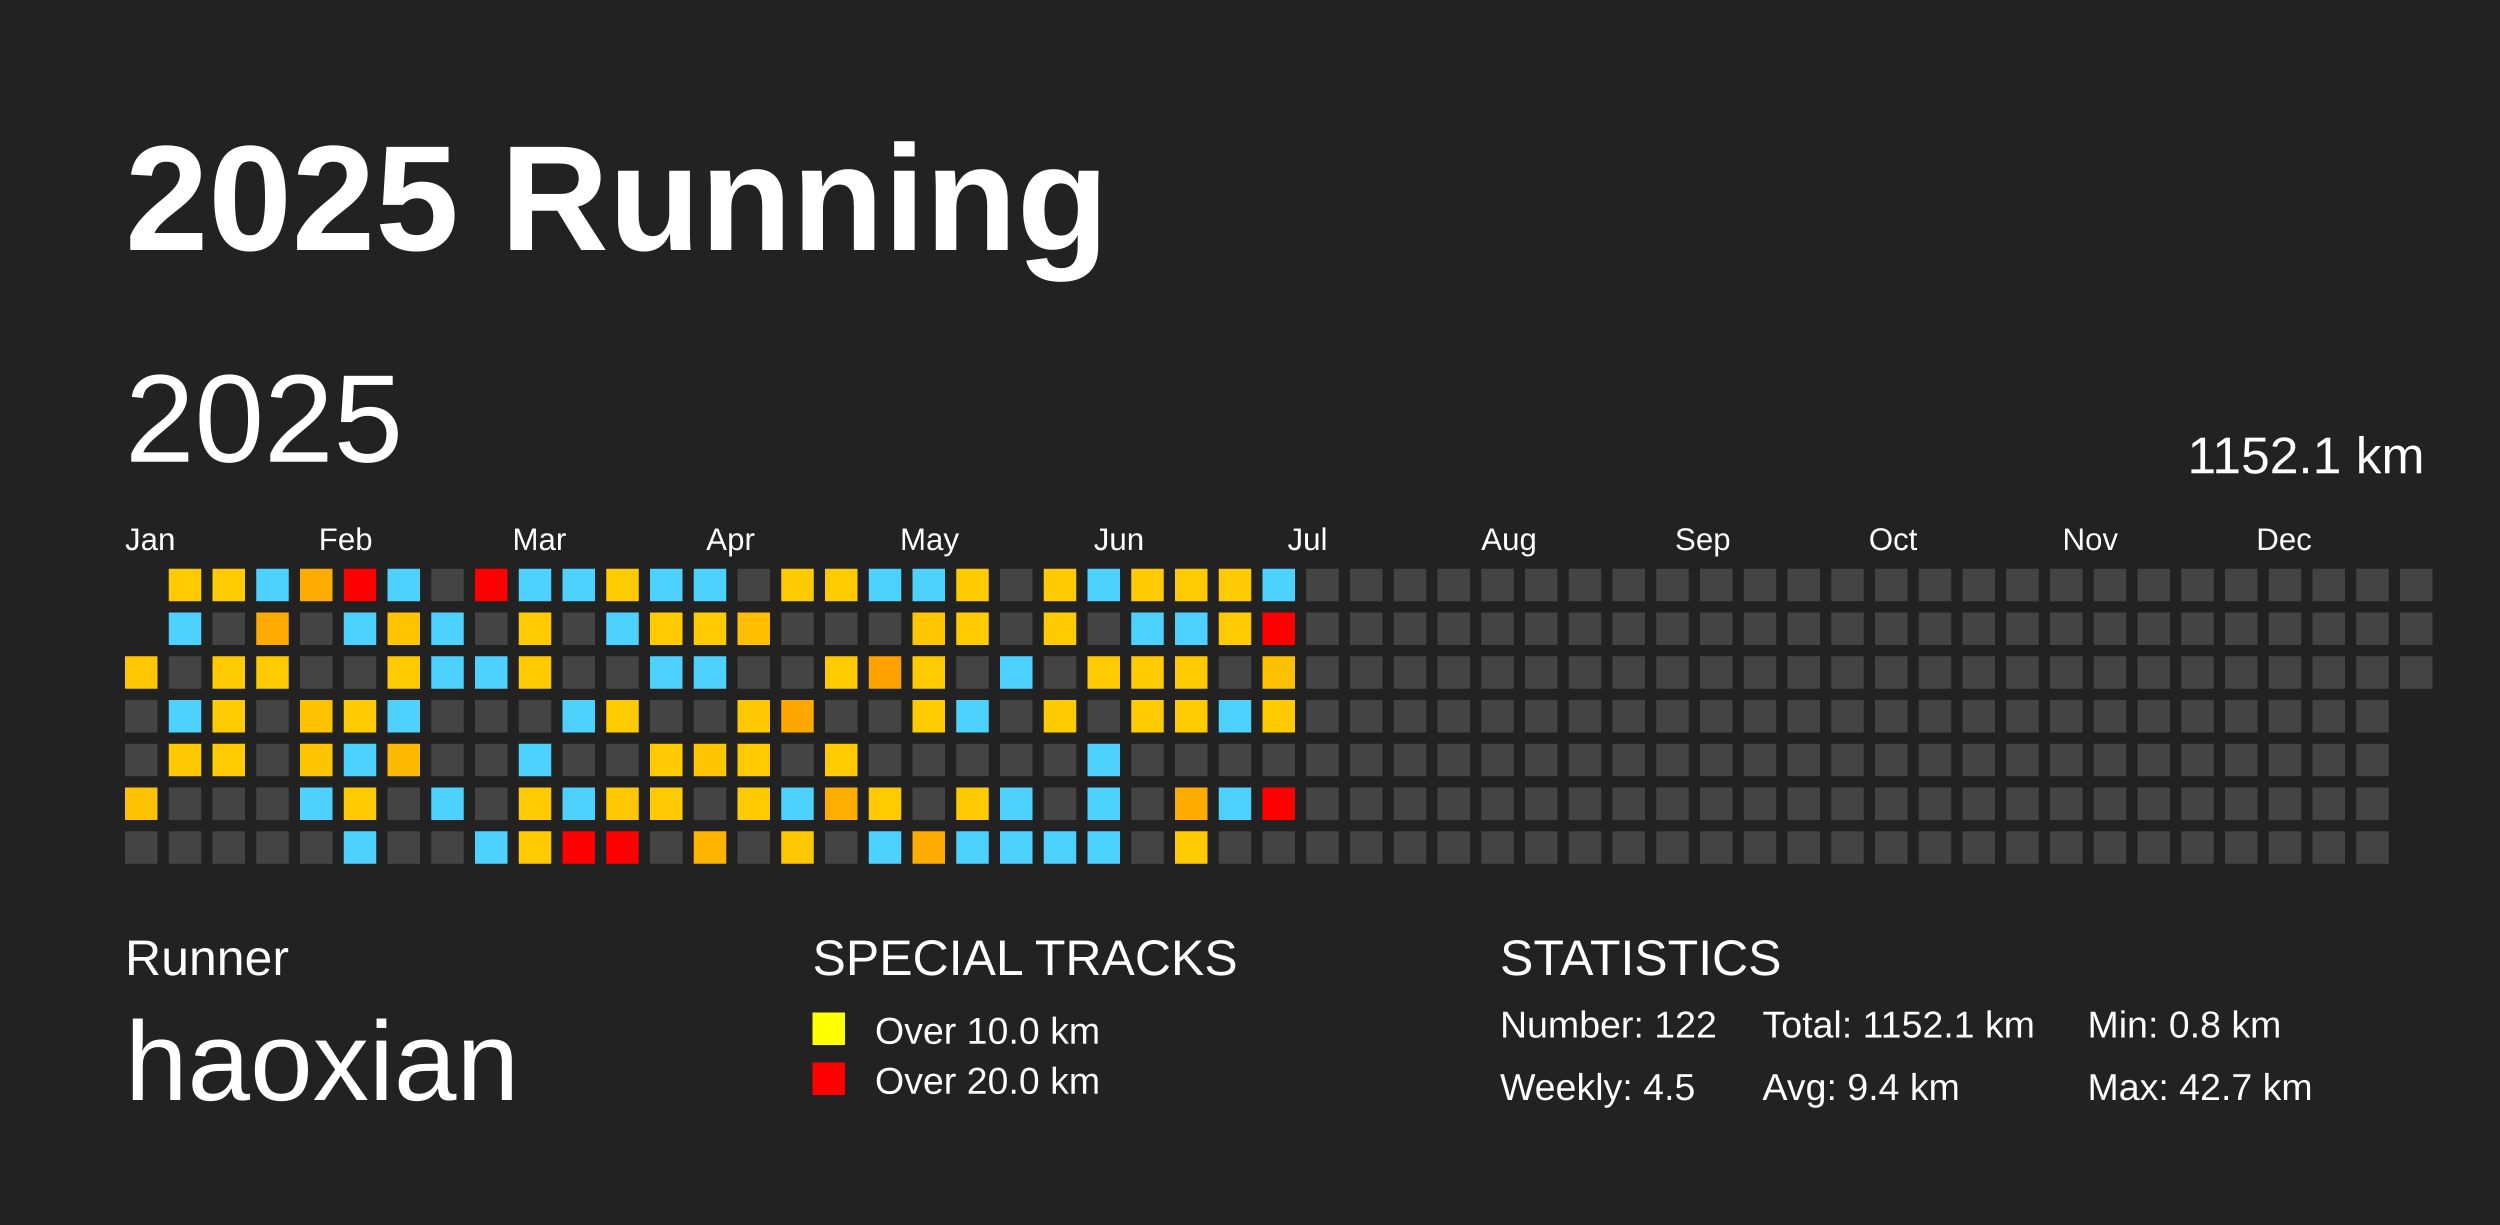
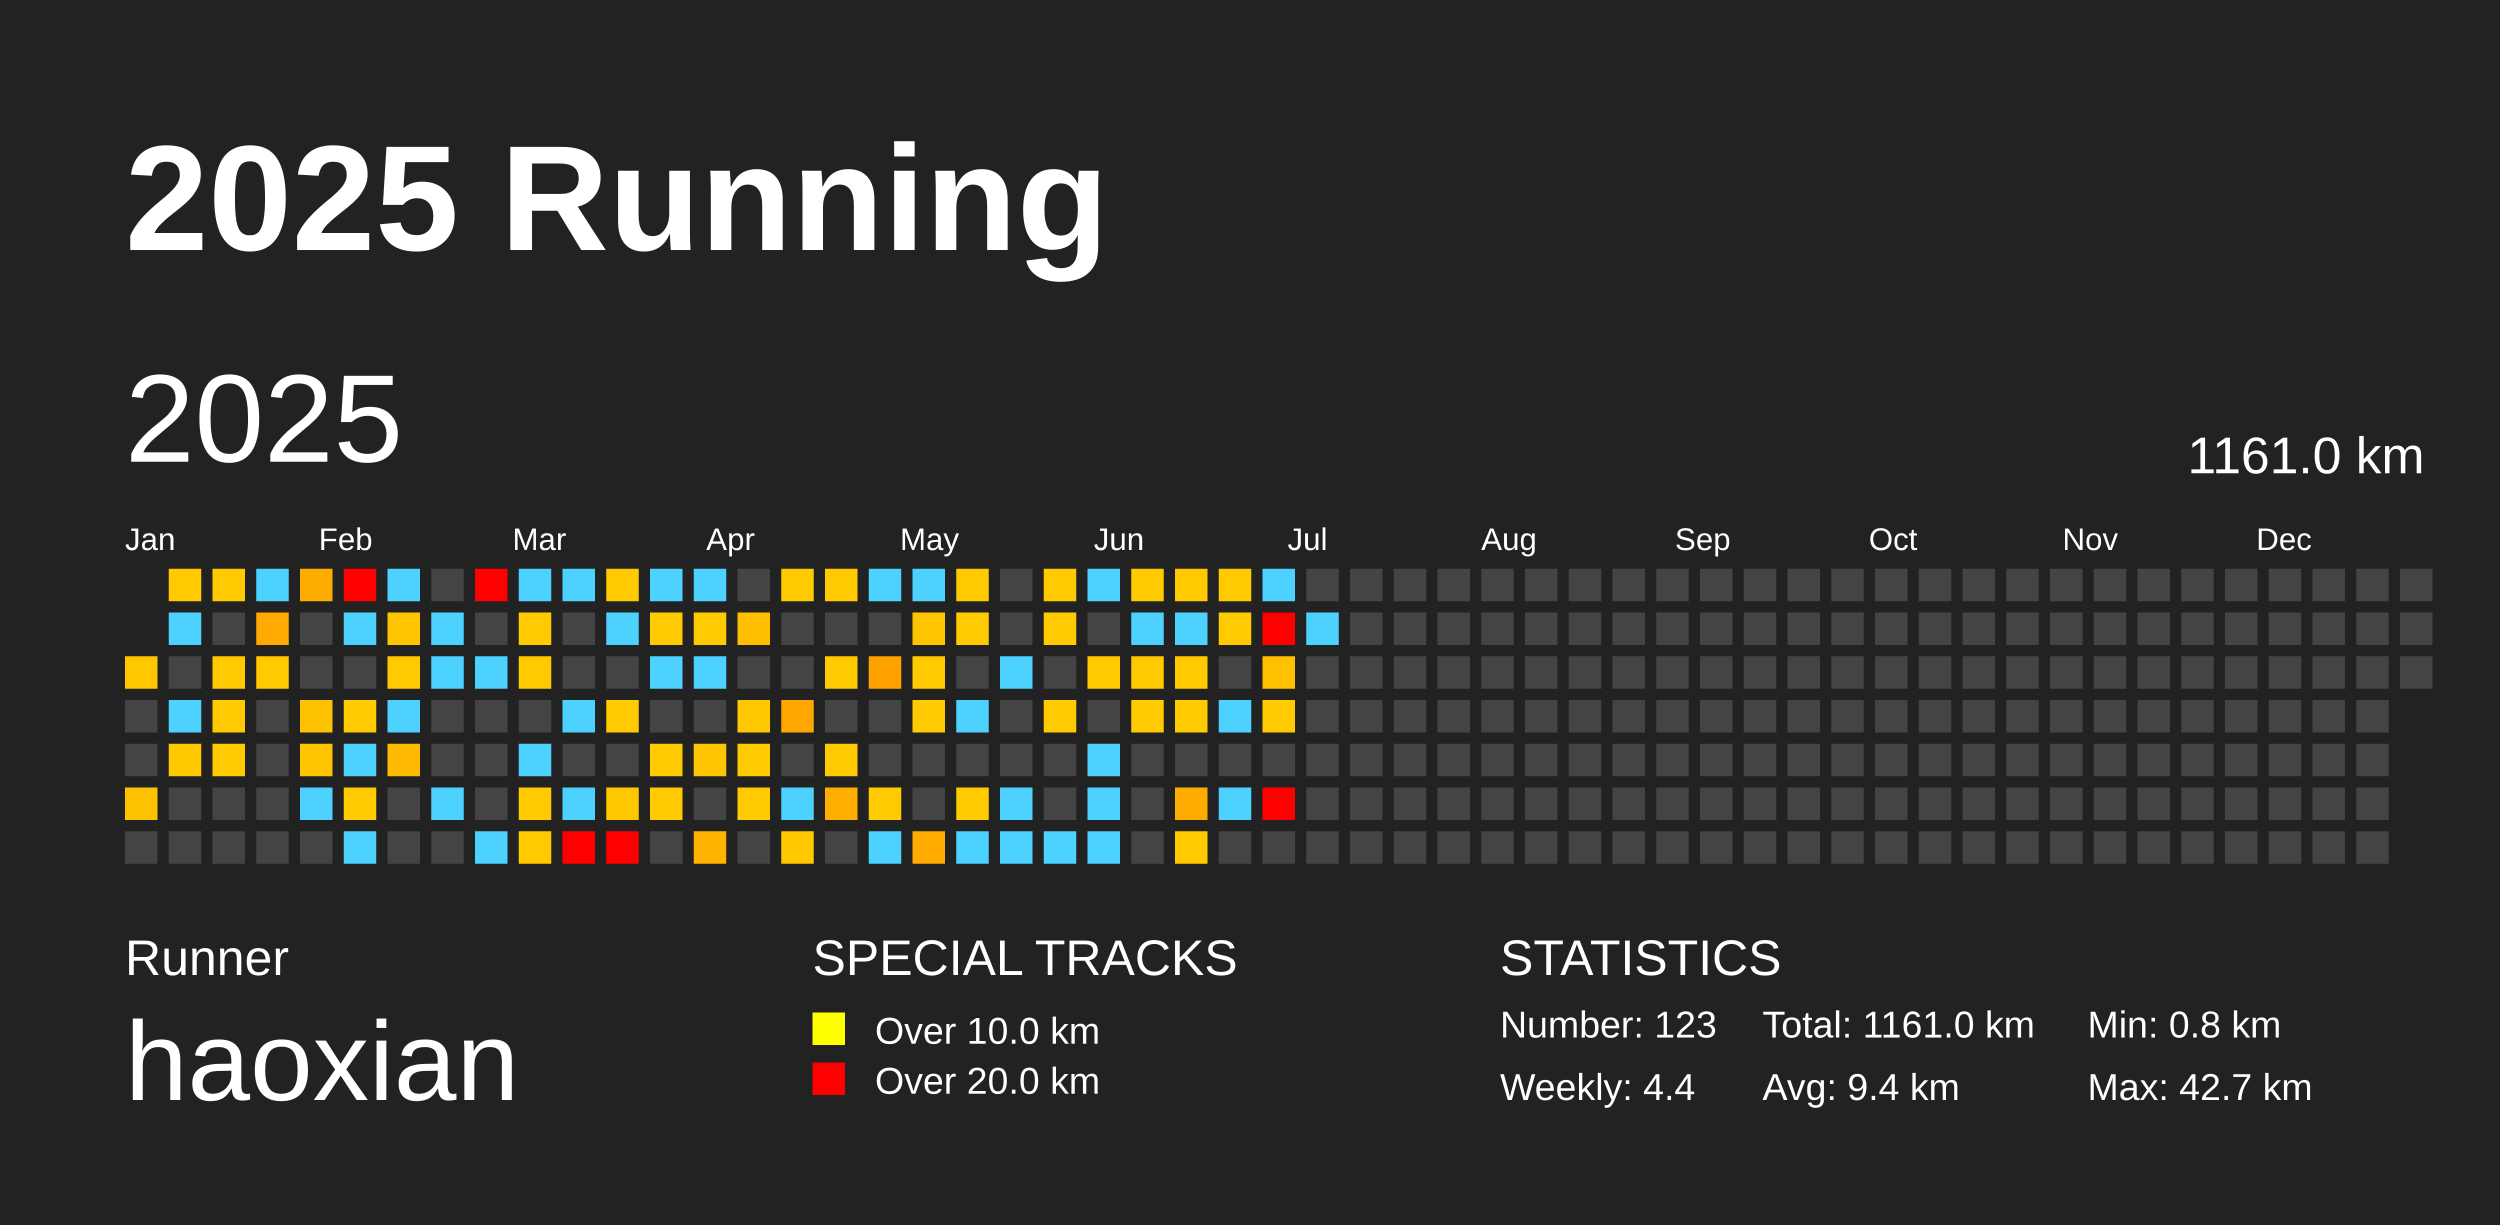
<svg xmlns="http://www.w3.org/2000/svg" baseProfile="full" height="98mm" version="1.1" viewBox="0,0,200,98" width="200mm">
  <defs />
  <rect fill="#222222" height="98" width="200" x="0" y="0" />
  <text fill="#FFFFFF" style="font-size:12px; font-family:Arial; font-weight:bold;" x="10" y="20">2025 Running</text>
  <text fill="#FFFFFF" style="font-size:4px; font-family:Arial" x="10" y="78">Runner</text>
  <text fill="#FFFFFF" style="font-size:9px; font-family:Arial" x="10" y="88">haoxian</text>
  <text fill="#FFFFFF" style="font-size:4px; font-family:Arial" x="65" y="78">SPECIAL TRACKS</text>
  <rect fill="yellow" height="2.6" width="2.6" x="65" y="81" />
  <text fill="#FFFFFF" style="font-size:3px; font-family:Arial" x="70" y="83.5">Over 10.0 km</text>
  <rect fill="red" height="2.6" width="2.6" x="65" y="85" />
  <text fill="#FFFFFF" style="font-size:3px; font-family:Arial" x="70" y="87.5">Over 20.0 km</text>
  <text fill="#FFFFFF" style="font-size:4px; font-family:Arial" x="120" y="78">STATISTICS</text>
-   <text fill="#FFFFFF" style="font-size:3px; font-family:Arial" x="120" y="83">Number: 122</text>
-   <text fill="#FFFFFF" style="font-size:3px; font-family:Arial" x="120" y="88">Weekly: 4.5</text>
-   <text fill="#FFFFFF" style="font-size:3px; font-family:Arial" x="141" y="83">Total: 1152.1 km</text>
+   <text fill="#FFFFFF" style="font-size:3px; font-family:Arial" x="120" y="83">Number: 123</text>
+   <text fill="#FFFFFF" style="font-size:3px; font-family:Arial" x="120" y="88">Weekly: 4.4</text>
+   <text fill="#FFFFFF" style="font-size:3px; font-family:Arial" x="141" y="83">Total: 1161.0 km</text>
  <text fill="#FFFFFF" style="font-size:3px; font-family:Arial" x="141" y="88">Avg: 9.4 km</text>
  <text fill="#FFFFFF" style="font-size:3px; font-family:Arial" x="167" y="83">Min: 0.8 km</text>
  <text fill="#FFFFFF" style="font-size:3px; font-family:Arial" x="167" y="88">Max: 42.7 km</text>
  <text dominant-baseline="hanging" fill="#FFFFFF" style="font-size:10.0px; font-family:Arial;" x="10" y="30">2025</text>
-   <text dominant-baseline="hanging" fill="#FFFFFF" style="font-size:4.125px; font-family:Arial;" x="175" y="35">1152.1 km</text>
+   <text dominant-baseline="hanging" fill="#FFFFFF" style="font-size:4.125px; font-family:Arial;" x="175" y="35">1161.0 km</text>
  <text fill="#FFFFFF" style="font-size:2.5px; font-family:Arial" x="10.0" y="44">Jan</text>
  <text fill="#FFFFFF" style="font-size:2.5px; font-family:Arial" x="25.5" y="44">Feb</text>
  <text fill="#FFFFFF" style="font-size:2.5px; font-family:Arial" x="41.0" y="44">Mar</text>
  <text fill="#FFFFFF" style="font-size:2.5px; font-family:Arial" x="56.5" y="44">Apr</text>
  <text fill="#FFFFFF" style="font-size:2.5px; font-family:Arial" x="72.0" y="44">May</text>
  <text fill="#FFFFFF" style="font-size:2.5px; font-family:Arial" x="87.5" y="44">Jun</text>
  <text fill="#FFFFFF" style="font-size:2.5px; font-family:Arial" x="103.0" y="44">Jul</text>
  <text fill="#FFFFFF" style="font-size:2.5px; font-family:Arial" x="118.5" y="44">Aug</text>
  <text fill="#FFFFFF" style="font-size:2.5px; font-family:Arial" x="134.0" y="44">Sep</text>
  <text fill="#FFFFFF" style="font-size:2.5px; font-family:Arial" x="149.5" y="44">Oct</text>
  <text fill="#FFFFFF" style="font-size:2.5px; font-family:Arial" x="165.0" y="44">Nov</text>
  <text fill="#FFFFFF" style="font-size:2.5px; font-family:Arial" x="180.5" y="44">Dec</text>
  <rect fill="#ffc700" height="2.6" width="2.6" x="10.0" y="52.5" />
  <rect fill="#444444" height="2.6" width="2.6" x="10.0" y="56.0" />
  <rect fill="#444444" height="2.6" width="2.6" x="10.0" y="59.5" />
  <rect fill="#ffc200" height="2.6" width="2.6" x="10.0" y="63.0" />
  <rect fill="#444444" height="2.6" width="2.6" x="10.0" y="66.5" />
  <rect fill="#ffcb00" height="2.6" width="2.6" x="13.5" y="45.5" />
  <rect fill="#4dd2ff" height="2.6" width="2.6" x="13.5" y="49.0" />
  <rect fill="#444444" height="2.6" width="2.6" x="13.5" y="52.5" />
  <rect fill="#4dd2ff" height="2.6" width="2.6" x="13.5" y="56.0" />
  <rect fill="#ffc900" height="2.6" width="2.6" x="13.5" y="59.5" />
  <rect fill="#444444" height="2.6" width="2.6" x="13.5" y="63.0" />
  <rect fill="#444444" height="2.6" width="2.6" x="13.5" y="66.5" />
  <rect fill="#ffca00" height="2.6" width="2.6" x="17.0" y="45.5" />
  <rect fill="#444444" height="2.6" width="2.6" x="17.0" y="49.0" />
  <rect fill="#ffca00" height="2.6" width="2.6" x="17.0" y="52.5" />
  <rect fill="#ffca00" height="2.6" width="2.6" x="17.0" y="56.0" />
  <rect fill="#ffca00" height="2.6" width="2.6" x="17.0" y="59.5" />
  <rect fill="#444444" height="2.6" width="2.6" x="17.0" y="63.0" />
  <rect fill="#444444" height="2.6" width="2.6" x="17.0" y="66.5" />
  <rect fill="#4dd2ff" height="2.6" width="2.6" x="20.5" y="45.5" />
  <rect fill="#ffaa00" height="2.6" width="2.6" x="20.5" y="49.0" />
  <rect fill="#ffca00" height="2.6" width="2.6" x="20.5" y="52.5" />
  <rect fill="#444444" height="2.6" width="2.6" x="20.5" y="56.0" />
  <rect fill="#444444" height="2.6" width="2.6" x="20.5" y="59.5" />
  <rect fill="#444444" height="2.6" width="2.6" x="20.5" y="63.0" />
  <rect fill="#444444" height="2.6" width="2.6" x="20.5" y="66.5" />
  <rect fill="#ffac00" height="2.6" width="2.6" x="24.0" y="45.5" />
  <rect fill="#444444" height="2.6" width="2.6" x="24.0" y="49.0" />
  <rect fill="#444444" height="2.6" width="2.6" x="24.0" y="52.5" />
  <rect fill="#ffc200" height="2.6" width="2.6" x="24.0" y="56.0" />
  <rect fill="#ffc400" height="2.6" width="2.6" x="24.0" y="59.5" />
  <rect fill="#4dd2ff" height="2.6" width="2.6" x="24.0" y="63.0" />
  <rect fill="#444444" height="2.6" width="2.6" x="24.0" y="66.5" />
  <rect fill="red" height="2.6" width="2.6" x="27.5" y="45.5" />
  <rect fill="#4dd2ff" height="2.6" width="2.6" x="27.5" y="49.0" />
  <rect fill="#444444" height="2.6" width="2.6" x="27.5" y="52.5" />
  <rect fill="#ffca00" height="2.6" width="2.6" x="27.5" y="56.0" />
  <rect fill="#4dd2ff" height="2.6" width="2.6" x="27.5" y="59.5" />
  <rect fill="#ffca00" height="2.6" width="2.6" x="27.5" y="63.0" />
  <rect fill="#4dd2ff" height="2.6" width="2.6" x="27.5" y="66.5" />
  <rect fill="#4dd2ff" height="2.6" width="2.6" x="31.0" y="45.5" />
  <rect fill="#ffc400" height="2.6" width="2.6" x="31.0" y="49.0" />
  <rect fill="#ffca00" height="2.6" width="2.6" x="31.0" y="52.5" />
  <rect fill="#4dd2ff" height="2.6" width="2.6" x="31.0" y="56.0" />
  <rect fill="#ffb900" height="2.6" width="2.6" x="31.0" y="59.5" />
  <rect fill="#444444" height="2.6" width="2.6" x="31.0" y="63.0" />
  <rect fill="#444444" height="2.6" width="2.6" x="31.0" y="66.5" />
  <rect fill="#444444" height="2.6" width="2.6" x="34.5" y="45.5" />
  <rect fill="#4dd2ff" height="2.6" width="2.6" x="34.5" y="49.0" />
  <rect fill="#4dd2ff" height="2.6" width="2.6" x="34.5" y="52.5" />
  <rect fill="#444444" height="2.6" width="2.6" x="34.5" y="56.0" />
  <rect fill="#444444" height="2.6" width="2.6" x="34.5" y="59.5" />
  <rect fill="#4dd2ff" height="2.6" width="2.6" x="34.5" y="63.0" />
  <rect fill="#444444" height="2.6" width="2.6" x="34.5" y="66.5" />
  <rect fill="red" height="2.6" width="2.6" x="38.0" y="45.5" />
  <rect fill="#444444" height="2.6" width="2.6" x="38.0" y="49.0" />
  <rect fill="#4dd2ff" height="2.6" width="2.6" x="38.0" y="52.5" />
  <rect fill="#444444" height="2.6" width="2.6" x="38.0" y="56.0" />
  <rect fill="#444444" height="2.6" width="2.6" x="38.0" y="59.5" />
  <rect fill="#444444" height="2.6" width="2.6" x="38.0" y="63.0" />
  <rect fill="#4dd2ff" height="2.6" width="2.6" x="38.0" y="66.5" />
  <rect fill="#4dd2ff" height="2.6" width="2.6" x="41.5" y="45.5" />
  <rect fill="#ffca00" height="2.6" width="2.6" x="41.5" y="49.0" />
  <rect fill="#ffca00" height="2.6" width="2.6" x="41.5" y="52.5" />
  <rect fill="#444444" height="2.6" width="2.6" x="41.5" y="56.0" />
  <rect fill="#4dd2ff" height="2.6" width="2.6" x="41.5" y="59.5" />
  <rect fill="#ffca00" height="2.6" width="2.6" x="41.5" y="63.0" />
  <rect fill="#ffcb00" height="2.6" width="2.6" x="41.5" y="66.5" />
  <rect fill="#4dd2ff" height="2.6" width="2.6" x="45.0" y="45.5" />
  <rect fill="#444444" height="2.6" width="2.6" x="45.0" y="49.0" />
  <rect fill="#444444" height="2.6" width="2.6" x="45.0" y="52.5" />
  <rect fill="#4dd2ff" height="2.6" width="2.6" x="45.0" y="56.0" />
  <rect fill="#444444" height="2.6" width="2.6" x="45.0" y="59.5" />
  <rect fill="#4dd2ff" height="2.6" width="2.6" x="45.0" y="63.0" />
  <rect fill="red" height="2.6" width="2.6" x="45.0" y="66.5" />
  <rect fill="#ffca00" height="2.6" width="2.6" x="48.5" y="45.5" />
  <rect fill="#4dd2ff" height="2.6" width="2.6" x="48.5" y="49.0" />
  <rect fill="#444444" height="2.6" width="2.6" x="48.5" y="52.5" />
  <rect fill="#ffca00" height="2.6" width="2.6" x="48.5" y="56.0" />
  <rect fill="#444444" height="2.6" width="2.6" x="48.5" y="59.5" />
  <rect fill="#ffc700" height="2.6" width="2.6" x="48.5" y="63.0" />
  <rect fill="red" height="2.6" width="2.6" x="48.5" y="66.5" />
  <rect fill="#4dd2ff" height="2.6" width="2.6" x="52.0" y="45.5" />
  <rect fill="#ffca00" height="2.6" width="2.6" x="52.0" y="49.0" />
  <rect fill="#4dd2ff" height="2.6" width="2.6" x="52.0" y="52.5" />
  <rect fill="#444444" height="2.6" width="2.6" x="52.0" y="56.0" />
  <rect fill="#ffca00" height="2.6" width="2.6" x="52.0" y="59.5" />
  <rect fill="#ffca00" height="2.6" width="2.6" x="52.0" y="63.0" />
  <rect fill="#444444" height="2.6" width="2.6" x="52.0" y="66.5" />
  <rect fill="#4dd2ff" height="2.6" width="2.6" x="55.5" y="45.5" />
  <rect fill="#ffca00" height="2.6" width="2.6" x="55.5" y="49.0" />
  <rect fill="#4dd2ff" height="2.6" width="2.6" x="55.5" y="52.5" />
  <rect fill="#444444" height="2.6" width="2.6" x="55.5" y="56.0" />
  <rect fill="#ffc500" height="2.6" width="2.6" x="55.5" y="59.5" />
  <rect fill="#444444" height="2.6" width="2.6" x="55.5" y="63.0" />
  <rect fill="#ffb400" height="2.6" width="2.6" x="55.5" y="66.5" />
  <rect fill="#444444" height="2.6" width="2.6" x="59.0" y="45.5" />
  <rect fill="#ffbf00" height="2.6" width="2.6" x="59.0" y="49.0" />
  <rect fill="#444444" height="2.6" width="2.6" x="59.0" y="52.5" />
  <rect fill="#ffc800" height="2.6" width="2.6" x="59.0" y="56.0" />
  <rect fill="#ffcb00" height="2.6" width="2.6" x="59.0" y="59.5" />
  <rect fill="#ffcb00" height="2.6" width="2.6" x="59.0" y="63.0" />
  <rect fill="#444444" height="2.6" width="2.6" x="59.0" y="66.5" />
  <rect fill="#ffca00" height="2.6" width="2.6" x="62.5" y="45.5" />
  <rect fill="#444444" height="2.6" width="2.6" x="62.5" y="49.0" />
  <rect fill="#444444" height="2.6" width="2.6" x="62.5" y="52.5" />
  <rect fill="#ffa700" height="2.6" width="2.6" x="62.5" y="56.0" />
  <rect fill="#444444" height="2.6" width="2.6" x="62.5" y="59.5" />
  <rect fill="#4dd2ff" height="2.6" width="2.6" x="62.5" y="63.0" />
  <rect fill="#ffc800" height="2.6" width="2.6" x="62.5" y="66.5" />
  <rect fill="#ffca00" height="2.6" width="2.6" x="66.0" y="45.5" />
  <rect fill="#444444" height="2.6" width="2.6" x="66.0" y="49.0" />
  <rect fill="#ffca00" height="2.6" width="2.6" x="66.0" y="52.5" />
  <rect fill="#444444" height="2.6" width="2.6" x="66.0" y="56.0" />
  <rect fill="#ffca00" height="2.6" width="2.6" x="66.0" y="59.5" />
  <rect fill="#ffae00" height="2.6" width="2.6" x="66.0" y="63.0" />
  <rect fill="#444444" height="2.6" width="2.6" x="66.0" y="66.5" />
  <rect fill="#4dd2ff" height="2.6" width="2.6" x="69.5" y="45.5" />
  <rect fill="#444444" height="2.6" width="2.6" x="69.5" y="49.0" />
  <rect fill="#ffa200" height="2.6" width="2.6" x="69.5" y="52.5" />
  <rect fill="#444444" height="2.6" width="2.6" x="69.5" y="56.0" />
  <rect fill="#444444" height="2.6" width="2.6" x="69.5" y="59.5" />
  <rect fill="#ffca00" height="2.6" width="2.6" x="69.5" y="63.0" />
  <rect fill="#4dd2ff" height="2.6" width="2.6" x="69.5" y="66.5" />
  <rect fill="#4dd2ff" height="2.6" width="2.6" x="73.0" y="45.5" />
  <rect fill="#ffc500" height="2.6" width="2.6" x="73.0" y="49.0" />
  <rect fill="#ffca00" height="2.6" width="2.6" x="73.0" y="52.5" />
  <rect fill="#ffca00" height="2.6" width="2.6" x="73.0" y="56.0" />
  <rect fill="#444444" height="2.6" width="2.6" x="73.0" y="59.5" />
  <rect fill="#444444" height="2.6" width="2.6" x="73.0" y="63.0" />
  <rect fill="#ffab00" height="2.6" width="2.6" x="73.0" y="66.5" />
  <rect fill="#ffcb00" height="2.6" width="2.6" x="76.5" y="45.5" />
  <rect fill="#ffca00" height="2.6" width="2.6" x="76.5" y="49.0" />
  <rect fill="#444444" height="2.6" width="2.6" x="76.5" y="52.5" />
  <rect fill="#4dd2ff" height="2.6" width="2.6" x="76.5" y="56.0" />
  <rect fill="#444444" height="2.6" width="2.6" x="76.5" y="59.5" />
  <rect fill="#ffcb00" height="2.6" width="2.6" x="76.5" y="63.0" />
  <rect fill="#4dd2ff" height="2.6" width="2.6" x="76.5" y="66.5" />
  <rect fill="#444444" height="2.6" width="2.6" x="80.0" y="45.5" />
  <rect fill="#444444" height="2.6" width="2.6" x="80.0" y="49.0" />
  <rect fill="#4dd2ff" height="2.6" width="2.6" x="80.0" y="52.5" />
  <rect fill="#444444" height="2.6" width="2.6" x="80.0" y="56.0" />
  <rect fill="#444444" height="2.6" width="2.6" x="80.0" y="59.5" />
  <rect fill="#4dd2ff" height="2.6" width="2.6" x="80.0" y="63.0" />
  <rect fill="#4dd2ff" height="2.6" width="2.6" x="80.0" y="66.5" />
  <rect fill="#ffca00" height="2.6" width="2.6" x="83.5" y="45.5" />
  <rect fill="#ffca00" height="2.6" width="2.6" x="83.5" y="49.0" />
  <rect fill="#444444" height="2.6" width="2.6" x="83.5" y="52.5" />
  <rect fill="#ffca00" height="2.6" width="2.6" x="83.5" y="56.0" />
  <rect fill="#444444" height="2.6" width="2.6" x="83.5" y="59.5" />
  <rect fill="#444444" height="2.6" width="2.6" x="83.5" y="63.0" />
  <rect fill="#4dd2ff" height="2.6" width="2.6" x="83.5" y="66.5" />
  <rect fill="#4dd2ff" height="2.6" width="2.6" x="87.0" y="45.5" />
  <rect fill="#444444" height="2.6" width="2.6" x="87.0" y="49.0" />
  <rect fill="#ffca00" height="2.6" width="2.6" x="87.0" y="52.5" />
  <rect fill="#444444" height="2.6" width="2.6" x="87.0" y="56.0" />
  <rect fill="#4dd2ff" height="2.6" width="2.6" x="87.0" y="59.5" />
  <rect fill="#4dd2ff" height="2.6" width="2.6" x="87.0" y="63.0" />
  <rect fill="#4dd2ff" height="2.6" width="2.6" x="87.0" y="66.5" />
  <rect fill="#ffca00" height="2.6" width="2.6" x="90.5" y="45.5" />
  <rect fill="#4dd2ff" height="2.6" width="2.6" x="90.5" y="49.0" />
  <rect fill="#ffca00" height="2.6" width="2.6" x="90.5" y="52.5" />
  <rect fill="#ffca00" height="2.6" width="2.6" x="90.5" y="56.0" />
  <rect fill="#444444" height="2.6" width="2.6" x="90.5" y="59.5" />
  <rect fill="#444444" height="2.6" width="2.6" x="90.5" y="63.0" />
  <rect fill="#444444" height="2.6" width="2.6" x="90.5" y="66.5" />
  <rect fill="#ffca00" height="2.6" width="2.6" x="94.0" y="45.5" />
  <rect fill="#4dd2ff" height="2.6" width="2.6" x="94.0" y="49.0" />
  <rect fill="#ffca00" height="2.6" width="2.6" x="94.0" y="52.5" />
  <rect fill="#ffca00" height="2.6" width="2.6" x="94.0" y="56.0" />
  <rect fill="#444444" height="2.6" width="2.6" x="94.0" y="59.5" />
  <rect fill="#ffab00" height="2.6" width="2.6" x="94.0" y="63.0" />
  <rect fill="#ffca00" height="2.6" width="2.6" x="94.0" y="66.5" />
  <rect fill="#ffca00" height="2.6" width="2.6" x="97.5" y="45.5" />
  <rect fill="#ffca00" height="2.6" width="2.6" x="97.5" y="49.0" />
  <rect fill="#444444" height="2.6" width="2.6" x="97.5" y="52.5" />
  <rect fill="#4dd2ff" height="2.6" width="2.6" x="97.5" y="56.0" />
  <rect fill="#444444" height="2.6" width="2.6" x="97.5" y="59.5" />
  <rect fill="#4dd2ff" height="2.6" width="2.6" x="97.5" y="63.0" />
  <rect fill="#444444" height="2.6" width="2.6" x="97.5" y="66.5" />
  <rect fill="#4dd2ff" height="2.6" width="2.6" x="101.0" y="45.5" />
  <rect fill="red" height="2.6" width="2.6" x="101.0" y="49.0" />
  <rect fill="#ffc000" height="2.6" width="2.6" x="101.0" y="52.5" />
  <rect fill="#ffcb00" height="2.6" width="2.6" x="101.0" y="56.0" />
  <rect fill="#444444" height="2.6" width="2.6" x="101.0" y="59.5" />
  <rect fill="red" height="2.6" width="2.6" x="101.0" y="63.0" />
  <rect fill="#444444" height="2.6" width="2.6" x="101.0" y="66.5" />
  <rect fill="#444444" height="2.6" width="2.6" x="104.5" y="45.5" />
-   <rect fill="#444444" height="2.6" width="2.6" x="104.5" y="49.0" />
+   <rect fill="#4dd2ff" height="2.6" width="2.6" x="104.5" y="49.0" />
  <rect fill="#444444" height="2.6" width="2.6" x="104.5" y="52.5" />
  <rect fill="#444444" height="2.6" width="2.6" x="104.5" y="56.0" />
  <rect fill="#444444" height="2.6" width="2.6" x="104.5" y="59.5" />
  <rect fill="#444444" height="2.6" width="2.6" x="104.5" y="63.0" />
  <rect fill="#444444" height="2.6" width="2.6" x="104.5" y="66.5" />
  <rect fill="#444444" height="2.6" width="2.6" x="108.0" y="45.5" />
  <rect fill="#444444" height="2.6" width="2.6" x="108.0" y="49.0" />
  <rect fill="#444444" height="2.6" width="2.6" x="108.0" y="52.5" />
  <rect fill="#444444" height="2.6" width="2.6" x="108.0" y="56.0" />
  <rect fill="#444444" height="2.6" width="2.6" x="108.0" y="59.5" />
  <rect fill="#444444" height="2.6" width="2.6" x="108.0" y="63.0" />
  <rect fill="#444444" height="2.6" width="2.6" x="108.0" y="66.5" />
  <rect fill="#444444" height="2.6" width="2.6" x="111.5" y="45.5" />
  <rect fill="#444444" height="2.6" width="2.6" x="111.5" y="49.0" />
  <rect fill="#444444" height="2.6" width="2.6" x="111.5" y="52.5" />
  <rect fill="#444444" height="2.6" width="2.6" x="111.5" y="56.0" />
  <rect fill="#444444" height="2.6" width="2.6" x="111.5" y="59.5" />
  <rect fill="#444444" height="2.6" width="2.6" x="111.5" y="63.0" />
  <rect fill="#444444" height="2.6" width="2.6" x="111.5" y="66.5" />
  <rect fill="#444444" height="2.6" width="2.6" x="115.0" y="45.5" />
  <rect fill="#444444" height="2.6" width="2.6" x="115.0" y="49.0" />
  <rect fill="#444444" height="2.6" width="2.6" x="115.0" y="52.5" />
  <rect fill="#444444" height="2.6" width="2.6" x="115.0" y="56.0" />
  <rect fill="#444444" height="2.6" width="2.6" x="115.0" y="59.5" />
  <rect fill="#444444" height="2.6" width="2.6" x="115.0" y="63.0" />
  <rect fill="#444444" height="2.6" width="2.6" x="115.0" y="66.5" />
  <rect fill="#444444" height="2.6" width="2.6" x="118.5" y="45.5" />
  <rect fill="#444444" height="2.6" width="2.6" x="118.5" y="49.0" />
  <rect fill="#444444" height="2.6" width="2.6" x="118.5" y="52.5" />
  <rect fill="#444444" height="2.6" width="2.6" x="118.5" y="56.0" />
  <rect fill="#444444" height="2.6" width="2.6" x="118.5" y="59.5" />
  <rect fill="#444444" height="2.6" width="2.6" x="118.5" y="63.0" />
  <rect fill="#444444" height="2.6" width="2.6" x="118.5" y="66.5" />
  <rect fill="#444444" height="2.6" width="2.6" x="122.0" y="45.5" />
  <rect fill="#444444" height="2.6" width="2.6" x="122.0" y="49.0" />
  <rect fill="#444444" height="2.6" width="2.6" x="122.0" y="52.5" />
  <rect fill="#444444" height="2.6" width="2.6" x="122.0" y="56.0" />
  <rect fill="#444444" height="2.6" width="2.6" x="122.0" y="59.5" />
  <rect fill="#444444" height="2.6" width="2.6" x="122.0" y="63.0" />
  <rect fill="#444444" height="2.6" width="2.6" x="122.0" y="66.5" />
  <rect fill="#444444" height="2.6" width="2.6" x="125.5" y="45.5" />
  <rect fill="#444444" height="2.6" width="2.6" x="125.5" y="49.0" />
  <rect fill="#444444" height="2.6" width="2.6" x="125.5" y="52.5" />
  <rect fill="#444444" height="2.6" width="2.6" x="125.5" y="56.0" />
  <rect fill="#444444" height="2.6" width="2.6" x="125.5" y="59.5" />
  <rect fill="#444444" height="2.6" width="2.6" x="125.5" y="63.0" />
  <rect fill="#444444" height="2.6" width="2.6" x="125.5" y="66.5" />
  <rect fill="#444444" height="2.6" width="2.6" x="129.0" y="45.5" />
  <rect fill="#444444" height="2.6" width="2.6" x="129.0" y="49.0" />
  <rect fill="#444444" height="2.6" width="2.6" x="129.0" y="52.5" />
  <rect fill="#444444" height="2.6" width="2.6" x="129.0" y="56.0" />
  <rect fill="#444444" height="2.6" width="2.6" x="129.0" y="59.5" />
  <rect fill="#444444" height="2.6" width="2.6" x="129.0" y="63.0" />
  <rect fill="#444444" height="2.6" width="2.6" x="129.0" y="66.5" />
  <rect fill="#444444" height="2.6" width="2.6" x="132.5" y="45.5" />
  <rect fill="#444444" height="2.6" width="2.6" x="132.5" y="49.0" />
  <rect fill="#444444" height="2.6" width="2.6" x="132.5" y="52.5" />
  <rect fill="#444444" height="2.6" width="2.6" x="132.5" y="56.0" />
  <rect fill="#444444" height="2.6" width="2.6" x="132.5" y="59.5" />
  <rect fill="#444444" height="2.6" width="2.6" x="132.5" y="63.0" />
  <rect fill="#444444" height="2.6" width="2.6" x="132.5" y="66.5" />
  <rect fill="#444444" height="2.6" width="2.6" x="136.0" y="45.5" />
  <rect fill="#444444" height="2.6" width="2.6" x="136.0" y="49.0" />
  <rect fill="#444444" height="2.6" width="2.6" x="136.0" y="52.5" />
  <rect fill="#444444" height="2.6" width="2.6" x="136.0" y="56.0" />
  <rect fill="#444444" height="2.6" width="2.6" x="136.0" y="59.5" />
  <rect fill="#444444" height="2.6" width="2.6" x="136.0" y="63.0" />
  <rect fill="#444444" height="2.6" width="2.6" x="136.0" y="66.5" />
  <rect fill="#444444" height="2.6" width="2.6" x="139.5" y="45.5" />
  <rect fill="#444444" height="2.6" width="2.6" x="139.5" y="49.0" />
  <rect fill="#444444" height="2.6" width="2.6" x="139.5" y="52.5" />
  <rect fill="#444444" height="2.6" width="2.6" x="139.5" y="56.0" />
  <rect fill="#444444" height="2.6" width="2.6" x="139.5" y="59.5" />
  <rect fill="#444444" height="2.6" width="2.6" x="139.5" y="63.0" />
  <rect fill="#444444" height="2.6" width="2.6" x="139.5" y="66.5" />
  <rect fill="#444444" height="2.6" width="2.6" x="143.0" y="45.5" />
  <rect fill="#444444" height="2.6" width="2.6" x="143.0" y="49.0" />
  <rect fill="#444444" height="2.6" width="2.6" x="143.0" y="52.5" />
  <rect fill="#444444" height="2.6" width="2.6" x="143.0" y="56.0" />
  <rect fill="#444444" height="2.6" width="2.6" x="143.0" y="59.5" />
  <rect fill="#444444" height="2.6" width="2.6" x="143.0" y="63.0" />
  <rect fill="#444444" height="2.6" width="2.6" x="143.0" y="66.5" />
  <rect fill="#444444" height="2.6" width="2.6" x="146.5" y="45.5" />
  <rect fill="#444444" height="2.6" width="2.6" x="146.5" y="49.0" />
  <rect fill="#444444" height="2.6" width="2.6" x="146.5" y="52.5" />
  <rect fill="#444444" height="2.6" width="2.6" x="146.5" y="56.0" />
  <rect fill="#444444" height="2.6" width="2.6" x="146.5" y="59.5" />
  <rect fill="#444444" height="2.6" width="2.6" x="146.5" y="63.0" />
  <rect fill="#444444" height="2.6" width="2.6" x="146.5" y="66.5" />
  <rect fill="#444444" height="2.6" width="2.6" x="150.0" y="45.5" />
  <rect fill="#444444" height="2.6" width="2.6" x="150.0" y="49.0" />
  <rect fill="#444444" height="2.6" width="2.6" x="150.0" y="52.5" />
  <rect fill="#444444" height="2.6" width="2.6" x="150.0" y="56.0" />
  <rect fill="#444444" height="2.6" width="2.6" x="150.0" y="59.5" />
  <rect fill="#444444" height="2.6" width="2.6" x="150.0" y="63.0" />
  <rect fill="#444444" height="2.6" width="2.6" x="150.0" y="66.5" />
  <rect fill="#444444" height="2.6" width="2.6" x="153.5" y="45.5" />
  <rect fill="#444444" height="2.6" width="2.6" x="153.5" y="49.0" />
  <rect fill="#444444" height="2.6" width="2.6" x="153.5" y="52.5" />
  <rect fill="#444444" height="2.6" width="2.6" x="153.5" y="56.0" />
  <rect fill="#444444" height="2.6" width="2.6" x="153.5" y="59.5" />
  <rect fill="#444444" height="2.6" width="2.6" x="153.5" y="63.0" />
  <rect fill="#444444" height="2.6" width="2.6" x="153.5" y="66.5" />
  <rect fill="#444444" height="2.6" width="2.6" x="157.0" y="45.5" />
  <rect fill="#444444" height="2.6" width="2.6" x="157.0" y="49.0" />
  <rect fill="#444444" height="2.6" width="2.6" x="157.0" y="52.5" />
  <rect fill="#444444" height="2.6" width="2.6" x="157.0" y="56.0" />
  <rect fill="#444444" height="2.6" width="2.6" x="157.0" y="59.5" />
  <rect fill="#444444" height="2.6" width="2.6" x="157.0" y="63.0" />
  <rect fill="#444444" height="2.6" width="2.6" x="157.0" y="66.5" />
  <rect fill="#444444" height="2.6" width="2.6" x="160.5" y="45.5" />
  <rect fill="#444444" height="2.6" width="2.6" x="160.5" y="49.0" />
  <rect fill="#444444" height="2.6" width="2.6" x="160.5" y="52.5" />
  <rect fill="#444444" height="2.6" width="2.6" x="160.5" y="56.0" />
  <rect fill="#444444" height="2.6" width="2.6" x="160.5" y="59.5" />
  <rect fill="#444444" height="2.6" width="2.6" x="160.5" y="63.0" />
  <rect fill="#444444" height="2.6" width="2.6" x="160.5" y="66.5" />
  <rect fill="#444444" height="2.6" width="2.6" x="164.0" y="45.5" />
  <rect fill="#444444" height="2.6" width="2.6" x="164.0" y="49.0" />
  <rect fill="#444444" height="2.6" width="2.6" x="164.0" y="52.5" />
  <rect fill="#444444" height="2.6" width="2.6" x="164.0" y="56.0" />
  <rect fill="#444444" height="2.6" width="2.6" x="164.0" y="59.5" />
  <rect fill="#444444" height="2.6" width="2.6" x="164.0" y="63.0" />
  <rect fill="#444444" height="2.6" width="2.6" x="164.0" y="66.5" />
  <rect fill="#444444" height="2.6" width="2.6" x="167.5" y="45.5" />
  <rect fill="#444444" height="2.6" width="2.6" x="167.5" y="49.0" />
  <rect fill="#444444" height="2.6" width="2.6" x="167.5" y="52.5" />
  <rect fill="#444444" height="2.6" width="2.6" x="167.5" y="56.0" />
  <rect fill="#444444" height="2.6" width="2.6" x="167.5" y="59.5" />
  <rect fill="#444444" height="2.6" width="2.6" x="167.5" y="63.0" />
  <rect fill="#444444" height="2.6" width="2.6" x="167.5" y="66.5" />
  <rect fill="#444444" height="2.6" width="2.6" x="171.0" y="45.5" />
  <rect fill="#444444" height="2.6" width="2.6" x="171.0" y="49.0" />
  <rect fill="#444444" height="2.6" width="2.6" x="171.0" y="52.5" />
  <rect fill="#444444" height="2.6" width="2.6" x="171.0" y="56.0" />
  <rect fill="#444444" height="2.6" width="2.6" x="171.0" y="59.5" />
  <rect fill="#444444" height="2.6" width="2.6" x="171.0" y="63.0" />
  <rect fill="#444444" height="2.6" width="2.6" x="171.0" y="66.5" />
  <rect fill="#444444" height="2.6" width="2.6" x="174.5" y="45.5" />
  <rect fill="#444444" height="2.6" width="2.6" x="174.5" y="49.0" />
  <rect fill="#444444" height="2.6" width="2.6" x="174.5" y="52.5" />
  <rect fill="#444444" height="2.6" width="2.6" x="174.5" y="56.0" />
  <rect fill="#444444" height="2.6" width="2.6" x="174.5" y="59.5" />
  <rect fill="#444444" height="2.6" width="2.6" x="174.5" y="63.0" />
  <rect fill="#444444" height="2.6" width="2.6" x="174.5" y="66.5" />
  <rect fill="#444444" height="2.6" width="2.6" x="178.0" y="45.5" />
  <rect fill="#444444" height="2.6" width="2.6" x="178.0" y="49.0" />
  <rect fill="#444444" height="2.6" width="2.6" x="178.0" y="52.5" />
  <rect fill="#444444" height="2.6" width="2.6" x="178.0" y="56.0" />
  <rect fill="#444444" height="2.6" width="2.6" x="178.0" y="59.5" />
  <rect fill="#444444" height="2.6" width="2.6" x="178.0" y="63.0" />
  <rect fill="#444444" height="2.6" width="2.6" x="178.0" y="66.5" />
  <rect fill="#444444" height="2.6" width="2.6" x="181.5" y="45.5" />
  <rect fill="#444444" height="2.6" width="2.6" x="181.5" y="49.0" />
  <rect fill="#444444" height="2.6" width="2.6" x="181.5" y="52.5" />
  <rect fill="#444444" height="2.6" width="2.6" x="181.5" y="56.0" />
  <rect fill="#444444" height="2.6" width="2.6" x="181.5" y="59.5" />
  <rect fill="#444444" height="2.6" width="2.6" x="181.5" y="63.0" />
  <rect fill="#444444" height="2.6" width="2.6" x="181.5" y="66.5" />
  <rect fill="#444444" height="2.6" width="2.6" x="185.0" y="45.5" />
  <rect fill="#444444" height="2.6" width="2.6" x="185.0" y="49.0" />
  <rect fill="#444444" height="2.6" width="2.6" x="185.0" y="52.5" />
  <rect fill="#444444" height="2.6" width="2.6" x="185.0" y="56.0" />
  <rect fill="#444444" height="2.6" width="2.6" x="185.0" y="59.5" />
  <rect fill="#444444" height="2.6" width="2.6" x="185.0" y="63.0" />
  <rect fill="#444444" height="2.6" width="2.6" x="185.0" y="66.5" />
  <rect fill="#444444" height="2.6" width="2.6" x="188.5" y="45.5" />
  <rect fill="#444444" height="2.6" width="2.6" x="188.5" y="49.0" />
  <rect fill="#444444" height="2.6" width="2.6" x="188.5" y="52.5" />
  <rect fill="#444444" height="2.6" width="2.6" x="188.5" y="56.0" />
  <rect fill="#444444" height="2.6" width="2.6" x="188.5" y="59.5" />
  <rect fill="#444444" height="2.6" width="2.6" x="188.5" y="63.0" />
  <rect fill="#444444" height="2.6" width="2.6" x="188.5" y="66.5" />
  <rect fill="#444444" height="2.6" width="2.6" x="192.0" y="45.5" />
  <rect fill="#444444" height="2.6" width="2.6" x="192.0" y="49.0" />
  <rect fill="#444444" height="2.6" width="2.6" x="192.0" y="52.5" />
</svg>
